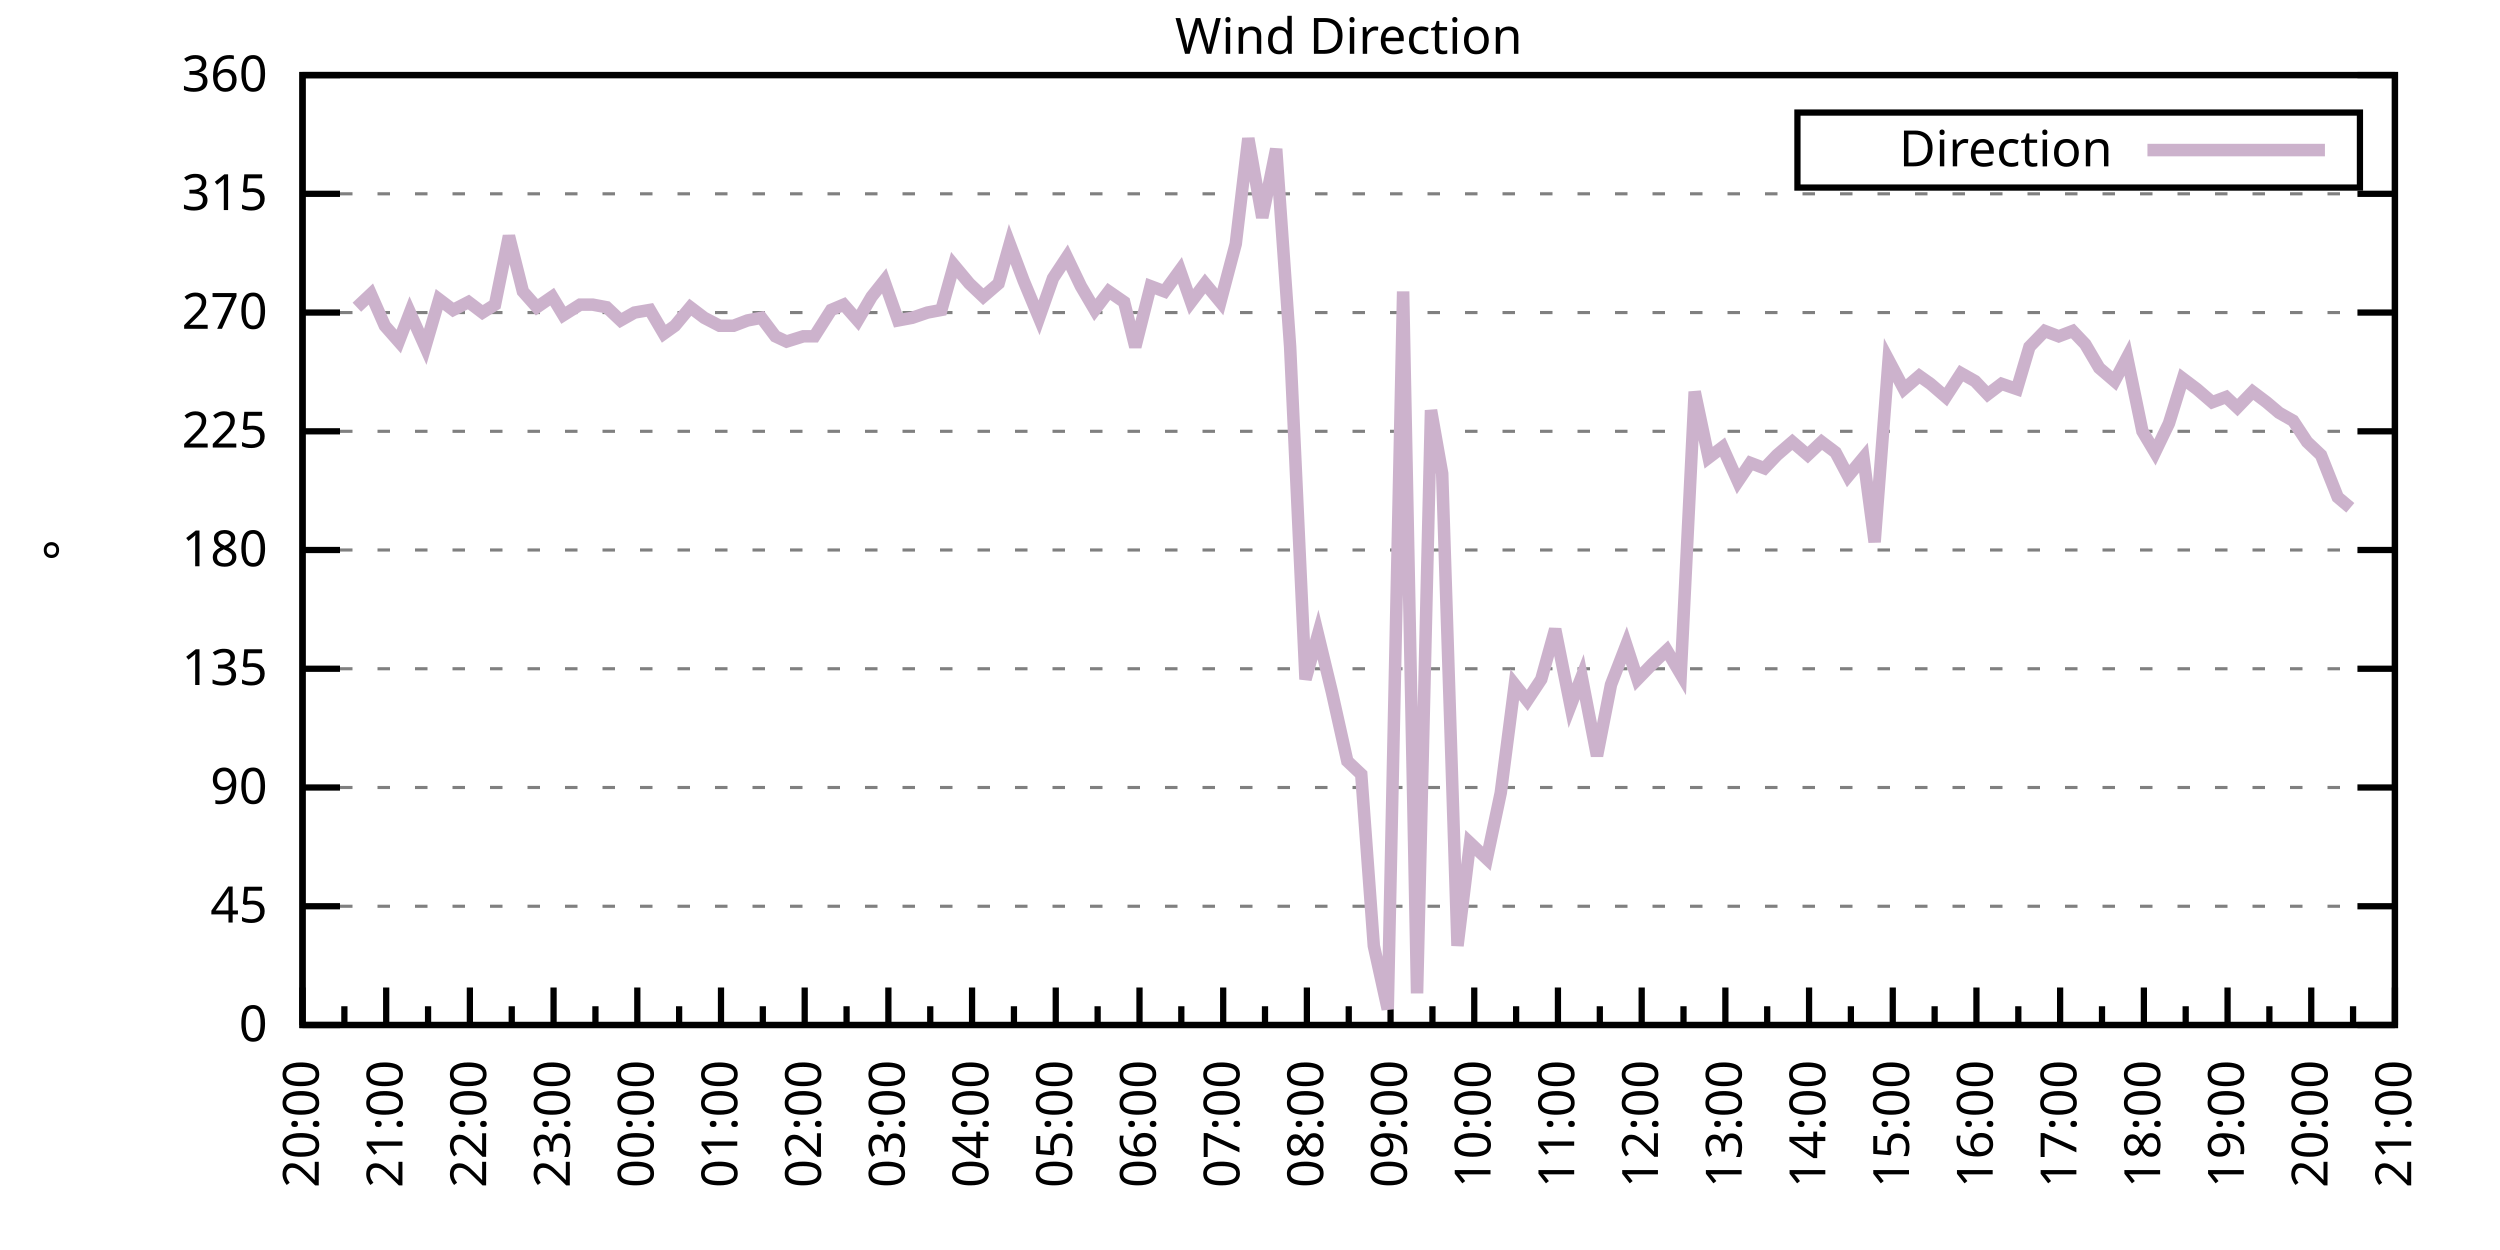
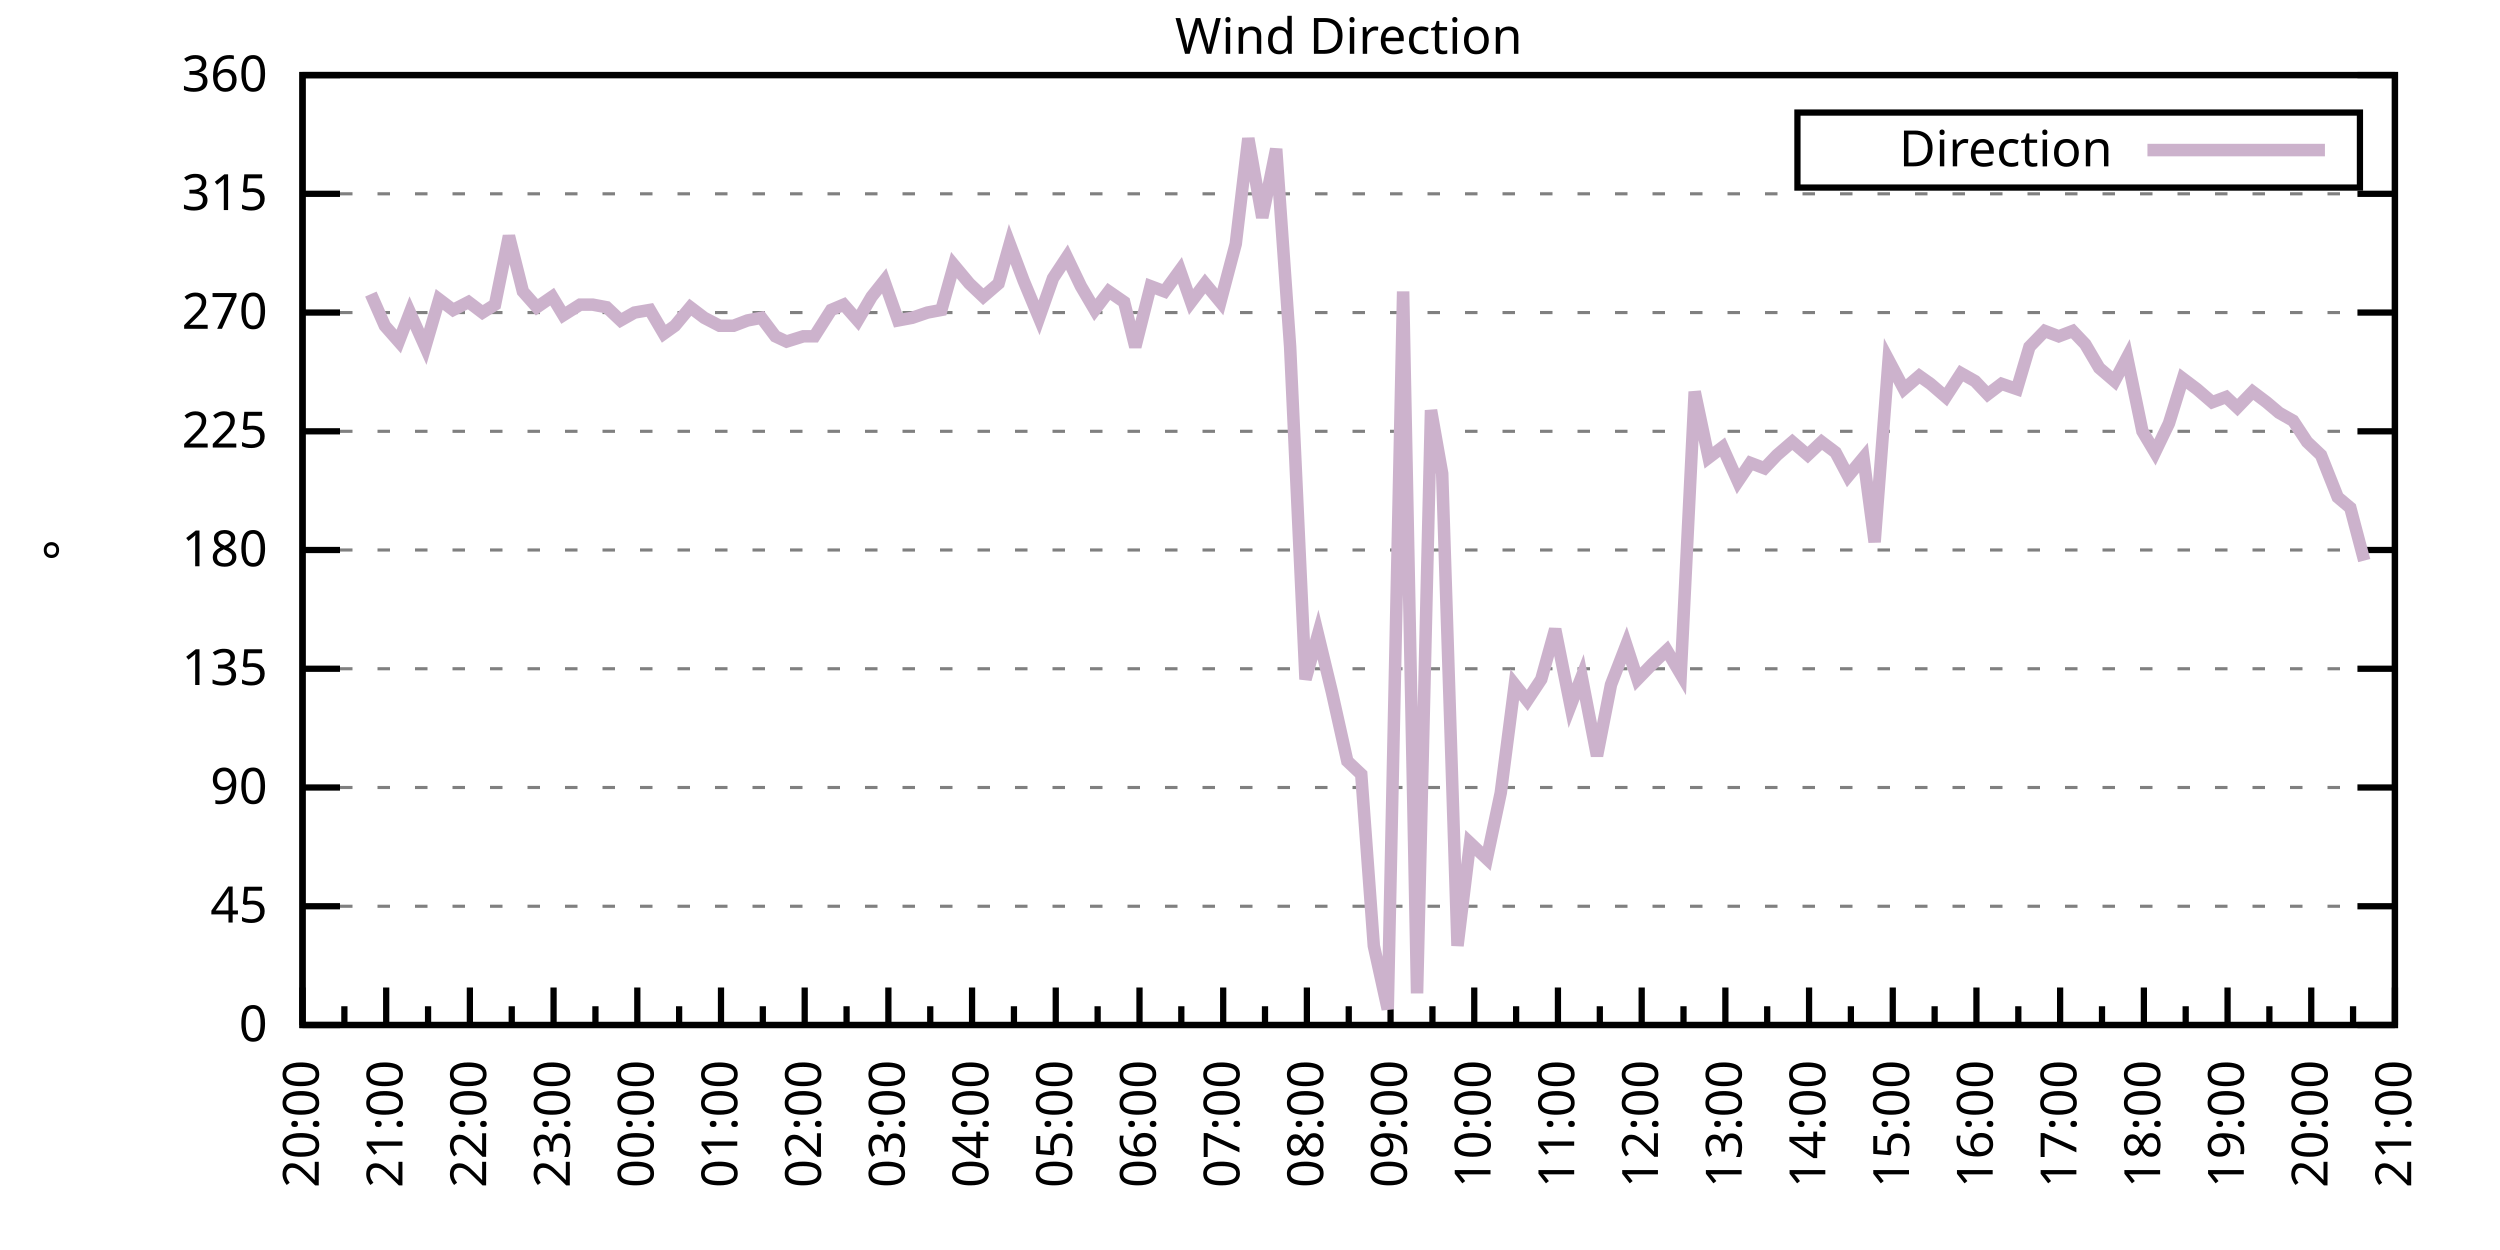
<svg xmlns="http://www.w3.org/2000/svg" xmlns:xlink="http://www.w3.org/1999/xlink" width="400" height="200" viewBox="0 0 400 200">
  <g id="gnuplot_canvas">
    <rect x="0" y="0" width="400" height="200" fill="none" />
    <defs>
      <circle id="gpDot" r="0.5" stroke-width="0.5" stroke="currentColor" />
      <path id="gpPt0" stroke-width="0.333" stroke="currentColor" d="M-1,0 h2 M0,-1 v2" />
      <path id="gpPt1" stroke-width="0.333" stroke="currentColor" d="M-1,-1 L1,1 M1,-1 L-1,1" />
      <path id="gpPt2" stroke-width="0.333" stroke="currentColor" d="M-1,0 L1,0 M0,-1 L0,1 M-1,-1 L1,1 M-1,1 L1,-1" />
      <rect id="gpPt3" stroke-width="0.333" stroke="currentColor" x="-1" y="-1" width="2" height="2" />
      <rect id="gpPt4" stroke-width="0.333" stroke="currentColor" fill="currentColor" x="-1" y="-1" width="2" height="2" />
      <circle id="gpPt5" stroke-width="0.333" stroke="currentColor" cx="0" cy="0" r="1" />
      <use xlink:href="#gpPt5" id="gpPt6" fill="currentColor" stroke="none" />
      <path id="gpPt7" stroke-width="0.333" stroke="currentColor" d="M0,-1.33 L-1.33,0.67 L1.33,0.67 z" />
      <use xlink:href="#gpPt7" id="gpPt8" fill="currentColor" stroke="none" />
      <use xlink:href="#gpPt7" id="gpPt9" stroke="currentColor" transform="rotate(180)" />
      <use xlink:href="#gpPt9" id="gpPt10" fill="currentColor" stroke="none" />
      <use xlink:href="#gpPt3" id="gpPt11" stroke="currentColor" transform="rotate(45)" />
      <use xlink:href="#gpPt11" id="gpPt12" fill="currentColor" stroke="none" />
      <path id="gpPt13" stroke-width="0.333" stroke="currentColor" d="M0,1.330 L1.265,0.411 L0.782,-1.067 L-0.782,-1.076 L-1.265,0.411 z" />
      <use xlink:href="#gpPt13" id="gpPt14" fill="currentColor" stroke="none" />
      <filter id="textbox" filterUnits="objectBoundingBox" x="0" y="0" height="1" width="1">
        <feFlood flood-color="white" flood-opacity="1" result="bgnd" />
        <feComposite in="SourceGraphic" in2="bgnd" operator="atop" />
      </filter>
      <filter id="greybox" filterUnits="objectBoundingBox" x="0" y="0" height="1" width="1">
        <feFlood flood-color="lightgrey" flood-opacity="1" result="grey" />
        <feComposite in="SourceGraphic" in2="grey" operator="atop" />
      </filter>
    </defs>
    <g fill="none" color="white" stroke="currentColor" stroke-width="1.00" stroke-linecap="butt" stroke-linejoin="miter">
</g>
    <g fill="none" color="black" stroke="currentColor" stroke-width="1.00" stroke-linecap="butt" stroke-linejoin="miter">
      <g stroke="none" shape-rendering="crispEdges">
        <polygon fill="rgb(255, 255, 255)" points="48.40,164.00 383.18,164.00 383.18,12.02 48.40,12.02 " />
      </g>
    </g>
    <g fill="none" color="black" stroke="currentColor" stroke-width="1.00" stroke-linecap="butt" stroke-linejoin="miter">
</g>
    <g fill="none" color="black" stroke="black" stroke-width="0.50" stroke-linecap="butt" stroke-linejoin="miter">
</g>
    <g fill="none" color="gray" stroke="currentColor" stroke-width="0.50" stroke-linecap="butt" stroke-linejoin="miter">
      <path stroke="gray" stroke-dasharray="2,4" class="gridline" d="M48.40,164.00 L383.19,164.00  " />
    </g>
    <g fill="none" color="gray" stroke="gray" stroke-width="1.00" stroke-linecap="butt" stroke-linejoin="miter">
</g>
    <g fill="none" color="black" stroke="currentColor" stroke-width="1.00" stroke-linecap="butt" stroke-linejoin="miter">
      <path stroke="black" d="M48.40,164.00 L54.40,164.00 M383.19,164.00 L377.19,164.00  " />
      <g transform="translate(42.80,166.60)" stroke="none" fill="black" font-family="Sans" font-size="8.00" text-anchor="end">
        <text>
          <tspan font-family="Sans"> 0</tspan>
        </text>
      </g>
    </g>
    <g fill="none" color="black" stroke="currentColor" stroke-width="1.00" stroke-linecap="butt" stroke-linejoin="miter">
</g>
    <g fill="none" color="black" stroke="black" stroke-width="0.50" stroke-linecap="butt" stroke-linejoin="miter">
</g>
    <g fill="none" color="gray" stroke="currentColor" stroke-width="0.50" stroke-linecap="butt" stroke-linejoin="miter">
      <path stroke="gray" stroke-dasharray="2,4" class="gridline" d="M48.40,145.00 L383.19,145.00  " />
    </g>
    <g fill="none" color="gray" stroke="gray" stroke-width="1.00" stroke-linecap="butt" stroke-linejoin="miter">
</g>
    <g fill="none" color="black" stroke="currentColor" stroke-width="1.00" stroke-linecap="butt" stroke-linejoin="miter">
      <path stroke="black" d="M48.40,145.00 L54.40,145.00 M383.19,145.00 L377.19,145.00  " />
      <g transform="translate(42.80,147.60)" stroke="none" fill="black" font-family="Sans" font-size="8.00" text-anchor="end">
        <text>
          <tspan font-family="Sans"> 45</tspan>
        </text>
      </g>
    </g>
    <g fill="none" color="black" stroke="currentColor" stroke-width="1.00" stroke-linecap="butt" stroke-linejoin="miter">
</g>
    <g fill="none" color="black" stroke="black" stroke-width="0.50" stroke-linecap="butt" stroke-linejoin="miter">
</g>
    <g fill="none" color="gray" stroke="currentColor" stroke-width="0.50" stroke-linecap="butt" stroke-linejoin="miter">
      <path stroke="gray" stroke-dasharray="2,4" class="gridline" d="M48.40,126.00 L383.19,126.00  " />
    </g>
    <g fill="none" color="gray" stroke="gray" stroke-width="1.00" stroke-linecap="butt" stroke-linejoin="miter">
</g>
    <g fill="none" color="black" stroke="currentColor" stroke-width="1.00" stroke-linecap="butt" stroke-linejoin="miter">
      <path stroke="black" d="M48.40,126.00 L54.40,126.00 M383.19,126.00 L377.19,126.00  " />
      <g transform="translate(42.80,128.60)" stroke="none" fill="black" font-family="Sans" font-size="8.00" text-anchor="end">
        <text>
          <tspan font-family="Sans"> 90</tspan>
        </text>
      </g>
    </g>
    <g fill="none" color="black" stroke="currentColor" stroke-width="1.00" stroke-linecap="butt" stroke-linejoin="miter">
</g>
    <g fill="none" color="black" stroke="black" stroke-width="0.50" stroke-linecap="butt" stroke-linejoin="miter">
</g>
    <g fill="none" color="gray" stroke="currentColor" stroke-width="0.50" stroke-linecap="butt" stroke-linejoin="miter">
      <path stroke="gray" stroke-dasharray="2,4" class="gridline" d="M48.40,107.00 L383.19,107.00  " />
    </g>
    <g fill="none" color="gray" stroke="gray" stroke-width="1.00" stroke-linecap="butt" stroke-linejoin="miter">
</g>
    <g fill="none" color="black" stroke="currentColor" stroke-width="1.00" stroke-linecap="butt" stroke-linejoin="miter">
      <path stroke="black" d="M48.40,107.00 L54.40,107.00 M383.19,107.00 L377.19,107.00  " />
      <g transform="translate(42.80,109.60)" stroke="none" fill="black" font-family="Sans" font-size="8.00" text-anchor="end">
        <text>
          <tspan font-family="Sans"> 135</tspan>
        </text>
      </g>
    </g>
    <g fill="none" color="black" stroke="currentColor" stroke-width="1.00" stroke-linecap="butt" stroke-linejoin="miter">
</g>
    <g fill="none" color="black" stroke="black" stroke-width="0.50" stroke-linecap="butt" stroke-linejoin="miter">
</g>
    <g fill="none" color="gray" stroke="currentColor" stroke-width="0.50" stroke-linecap="butt" stroke-linejoin="miter">
      <path stroke="gray" stroke-dasharray="2,4" class="gridline" d="M48.40,88.00 L383.19,88.00  " />
    </g>
    <g fill="none" color="gray" stroke="gray" stroke-width="1.00" stroke-linecap="butt" stroke-linejoin="miter">
</g>
    <g fill="none" color="black" stroke="currentColor" stroke-width="1.00" stroke-linecap="butt" stroke-linejoin="miter">
      <path stroke="black" d="M48.40,88.00 L54.40,88.00 M383.19,88.00 L377.19,88.00  " />
      <g transform="translate(42.80,90.60)" stroke="none" fill="black" font-family="Sans" font-size="8.00" text-anchor="end">
        <text>
          <tspan font-family="Sans"> 180</tspan>
        </text>
      </g>
    </g>
    <g fill="none" color="black" stroke="currentColor" stroke-width="1.00" stroke-linecap="butt" stroke-linejoin="miter">
</g>
    <g fill="none" color="black" stroke="black" stroke-width="0.50" stroke-linecap="butt" stroke-linejoin="miter">
</g>
    <g fill="none" color="gray" stroke="currentColor" stroke-width="0.50" stroke-linecap="butt" stroke-linejoin="miter">
      <path stroke="gray" stroke-dasharray="2,4" class="gridline" d="M48.40,69.01 L383.19,69.01  " />
    </g>
    <g fill="none" color="gray" stroke="gray" stroke-width="1.00" stroke-linecap="butt" stroke-linejoin="miter">
</g>
    <g fill="none" color="black" stroke="currentColor" stroke-width="1.00" stroke-linecap="butt" stroke-linejoin="miter">
      <path stroke="black" d="M48.40,69.01 L54.40,69.01 M383.19,69.01 L377.19,69.01  " />
      <g transform="translate(42.80,71.61)" stroke="none" fill="black" font-family="Sans" font-size="8.00" text-anchor="end">
        <text>
          <tspan font-family="Sans"> 225</tspan>
        </text>
      </g>
    </g>
    <g fill="none" color="black" stroke="currentColor" stroke-width="1.00" stroke-linecap="butt" stroke-linejoin="miter">
</g>
    <g fill="none" color="black" stroke="black" stroke-width="0.50" stroke-linecap="butt" stroke-linejoin="miter">
</g>
    <g fill="none" color="gray" stroke="currentColor" stroke-width="0.50" stroke-linecap="butt" stroke-linejoin="miter">
      <path stroke="gray" stroke-dasharray="2,4" class="gridline" d="M48.40,50.01 L383.19,50.01  " />
    </g>
    <g fill="none" color="gray" stroke="gray" stroke-width="1.00" stroke-linecap="butt" stroke-linejoin="miter">
</g>
    <g fill="none" color="black" stroke="currentColor" stroke-width="1.00" stroke-linecap="butt" stroke-linejoin="miter">
      <path stroke="black" d="M48.40,50.01 L54.40,50.01 M383.19,50.01 L377.19,50.01  " />
      <g transform="translate(42.80,52.61)" stroke="none" fill="black" font-family="Sans" font-size="8.00" text-anchor="end">
        <text>
          <tspan font-family="Sans"> 270</tspan>
        </text>
      </g>
    </g>
    <g fill="none" color="black" stroke="currentColor" stroke-width="1.00" stroke-linecap="butt" stroke-linejoin="miter">
</g>
    <g fill="none" color="black" stroke="black" stroke-width="0.50" stroke-linecap="butt" stroke-linejoin="miter">
</g>
    <g fill="none" color="gray" stroke="currentColor" stroke-width="0.50" stroke-linecap="butt" stroke-linejoin="miter">
      <path stroke="gray" stroke-dasharray="2,4" class="gridline" d="M48.40,31.01 L383.19,31.01  " />
    </g>
    <g fill="none" color="gray" stroke="gray" stroke-width="1.00" stroke-linecap="butt" stroke-linejoin="miter">
</g>
    <g fill="none" color="black" stroke="currentColor" stroke-width="1.00" stroke-linecap="butt" stroke-linejoin="miter">
      <path stroke="black" d="M48.40,31.01 L54.40,31.01 M383.19,31.01 L377.19,31.01  " />
      <g transform="translate(42.80,33.61)" stroke="none" fill="black" font-family="Sans" font-size="8.00" text-anchor="end">
        <text>
          <tspan font-family="Sans"> 315</tspan>
        </text>
      </g>
    </g>
    <g fill="none" color="black" stroke="currentColor" stroke-width="1.00" stroke-linecap="butt" stroke-linejoin="miter">
</g>
    <g fill="none" color="black" stroke="black" stroke-width="0.50" stroke-linecap="butt" stroke-linejoin="miter">
</g>
    <g fill="none" color="gray" stroke="currentColor" stroke-width="0.50" stroke-linecap="butt" stroke-linejoin="miter">
      <path stroke="gray" stroke-dasharray="2,4" class="gridline" d="M48.40,12.01 L383.19,12.01  " />
    </g>
    <g fill="none" color="gray" stroke="gray" stroke-width="1.00" stroke-linecap="butt" stroke-linejoin="miter">
</g>
    <g fill="none" color="black" stroke="currentColor" stroke-width="1.00" stroke-linecap="butt" stroke-linejoin="miter">
      <path stroke="black" d="M48.40,12.01 L54.40,12.01 M383.19,12.01 L377.19,12.01  " />
      <g transform="translate(42.80,14.61)" stroke="none" fill="black" font-family="Sans" font-size="8.00" text-anchor="end">
        <text>
          <tspan font-family="Sans"> 360</tspan>
        </text>
      </g>
    </g>
    <g fill="none" color="black" stroke="currentColor" stroke-width="1.00" stroke-linecap="butt" stroke-linejoin="miter">
      <path stroke="black" d="M48.40,164.00 L48.40,158.00  " />
      <g transform="translate(51.00,169.60) rotate(270)" stroke="none" fill="black" font-family="Sans" font-size="8.00" text-anchor="end">
        <text>
          <tspan font-family="Sans">20:00</tspan>
        </text>
      </g>
    </g>
    <g fill="none" color="black" stroke="currentColor" stroke-width="1.00" stroke-linecap="butt" stroke-linejoin="miter">
      <path stroke="black" d="M55.10,164.00 L55.10,161.00 M61.79,164.00 L61.79,158.00  " />
      <g transform="translate(64.39,169.60) rotate(270)" stroke="none" fill="black" font-family="Sans" font-size="8.00" text-anchor="end">
        <text>
          <tspan font-family="Sans">21:00</tspan>
        </text>
      </g>
    </g>
    <g fill="none" color="black" stroke="currentColor" stroke-width="1.00" stroke-linecap="butt" stroke-linejoin="miter">
      <path stroke="black" d="M68.49,164.00 L68.49,161.00 M75.18,164.00 L75.18,158.00  " />
      <g transform="translate(77.78,169.60) rotate(270)" stroke="none" fill="black" font-family="Sans" font-size="8.00" text-anchor="end">
        <text>
          <tspan font-family="Sans">22:00</tspan>
        </text>
      </g>
    </g>
    <g fill="none" color="black" stroke="currentColor" stroke-width="1.00" stroke-linecap="butt" stroke-linejoin="miter">
      <path stroke="black" d="M81.88,164.00 L81.88,161.00 M88.57,164.00 L88.57,158.00  " />
      <g transform="translate(91.17,169.60) rotate(270)" stroke="none" fill="black" font-family="Sans" font-size="8.00" text-anchor="end">
        <text>
          <tspan font-family="Sans">23:00</tspan>
        </text>
      </g>
    </g>
    <g fill="none" color="black" stroke="currentColor" stroke-width="1.00" stroke-linecap="butt" stroke-linejoin="miter">
      <path stroke="black" d="M95.27,164.00 L95.27,161.00 M101.97,164.00 L101.97,158.00  " />
      <g transform="translate(104.57,169.60) rotate(270)" stroke="none" fill="black" font-family="Sans" font-size="8.00" text-anchor="end">
        <text>
          <tspan font-family="Sans">00:00</tspan>
        </text>
      </g>
    </g>
    <g fill="none" color="black" stroke="currentColor" stroke-width="1.00" stroke-linecap="butt" stroke-linejoin="miter">
      <path stroke="black" d="M108.66,164.00 L108.66,161.00 M115.36,164.00 L115.36,158.00  " />
      <g transform="translate(117.96,169.60) rotate(270)" stroke="none" fill="black" font-family="Sans" font-size="8.00" text-anchor="end">
        <text>
          <tspan font-family="Sans">01:00</tspan>
        </text>
      </g>
    </g>
    <g fill="none" color="black" stroke="currentColor" stroke-width="1.00" stroke-linecap="butt" stroke-linejoin="miter">
      <path stroke="black" d="M122.05,164.00 L122.05,161.00 M128.75,164.00 L128.75,158.00  " />
      <g transform="translate(131.35,169.60) rotate(270)" stroke="none" fill="black" font-family="Sans" font-size="8.00" text-anchor="end">
        <text>
          <tspan font-family="Sans">02:00</tspan>
        </text>
      </g>
    </g>
    <g fill="none" color="black" stroke="currentColor" stroke-width="1.00" stroke-linecap="butt" stroke-linejoin="miter">
      <path stroke="black" d="M135.45,164.00 L135.45,161.00 M142.14,164.00 L142.14,158.00  " />
      <g transform="translate(144.74,169.60) rotate(270)" stroke="none" fill="black" font-family="Sans" font-size="8.00" text-anchor="end">
        <text>
          <tspan font-family="Sans">03:00</tspan>
        </text>
      </g>
    </g>
    <g fill="none" color="black" stroke="currentColor" stroke-width="1.00" stroke-linecap="butt" stroke-linejoin="miter">
      <path stroke="black" d="M148.84,164.00 L148.84,161.00 M155.53,164.00 L155.53,158.00  " />
      <g transform="translate(158.13,169.60) rotate(270)" stroke="none" fill="black" font-family="Sans" font-size="8.00" text-anchor="end">
        <text>
          <tspan font-family="Sans">04:00</tspan>
        </text>
      </g>
    </g>
    <g fill="none" color="black" stroke="currentColor" stroke-width="1.00" stroke-linecap="butt" stroke-linejoin="miter">
      <path stroke="black" d="M162.23,164.00 L162.23,161.00 M168.92,164.00 L168.92,158.00  " />
      <g transform="translate(171.52,169.60) rotate(270)" stroke="none" fill="black" font-family="Sans" font-size="8.00" text-anchor="end">
        <text>
          <tspan font-family="Sans">05:00</tspan>
        </text>
      </g>
    </g>
    <g fill="none" color="black" stroke="currentColor" stroke-width="1.00" stroke-linecap="butt" stroke-linejoin="miter">
      <path stroke="black" d="M175.62,164.00 L175.62,161.00 M182.32,164.00 L182.32,158.00  " />
      <g transform="translate(184.92,169.60) rotate(270)" stroke="none" fill="black" font-family="Sans" font-size="8.00" text-anchor="end">
        <text>
          <tspan font-family="Sans">06:00</tspan>
        </text>
      </g>
    </g>
    <g fill="none" color="black" stroke="currentColor" stroke-width="1.00" stroke-linecap="butt" stroke-linejoin="miter">
      <path stroke="black" d="M189.01,164.00 L189.01,161.00 M195.71,164.00 L195.71,158.00  " />
      <g transform="translate(198.31,169.60) rotate(270)" stroke="none" fill="black" font-family="Sans" font-size="8.00" text-anchor="end">
        <text>
          <tspan font-family="Sans">07:00</tspan>
        </text>
      </g>
    </g>
    <g fill="none" color="black" stroke="currentColor" stroke-width="1.00" stroke-linecap="butt" stroke-linejoin="miter">
      <path stroke="black" d="M202.40,164.00 L202.40,161.00 M209.10,164.00 L209.10,158.00  " />
      <g transform="translate(211.70,169.60) rotate(270)" stroke="none" fill="black" font-family="Sans" font-size="8.00" text-anchor="end">
        <text>
          <tspan font-family="Sans">08:00</tspan>
        </text>
      </g>
    </g>
    <g fill="none" color="black" stroke="currentColor" stroke-width="1.00" stroke-linecap="butt" stroke-linejoin="miter">
      <path stroke="black" d="M215.80,164.00 L215.80,161.00 M222.49,164.00 L222.49,158.00  " />
      <g transform="translate(225.09,169.60) rotate(270)" stroke="none" fill="black" font-family="Sans" font-size="8.00" text-anchor="end">
        <text>
          <tspan font-family="Sans">09:00</tspan>
        </text>
      </g>
    </g>
    <g fill="none" color="black" stroke="currentColor" stroke-width="1.00" stroke-linecap="butt" stroke-linejoin="miter">
      <path stroke="black" d="M229.19,164.00 L229.19,161.00 M235.88,164.00 L235.88,158.00  " />
      <g transform="translate(238.48,169.60) rotate(270)" stroke="none" fill="black" font-family="Sans" font-size="8.00" text-anchor="end">
        <text>
          <tspan font-family="Sans">10:00</tspan>
        </text>
      </g>
    </g>
    <g fill="none" color="black" stroke="currentColor" stroke-width="1.00" stroke-linecap="butt" stroke-linejoin="miter">
      <path stroke="black" d="M242.58,164.00 L242.58,161.00 M249.27,164.00 L249.27,158.00  " />
      <g transform="translate(251.87,169.60) rotate(270)" stroke="none" fill="black" font-family="Sans" font-size="8.00" text-anchor="end">
        <text>
          <tspan font-family="Sans">11:00</tspan>
        </text>
      </g>
    </g>
    <g fill="none" color="black" stroke="currentColor" stroke-width="1.00" stroke-linecap="butt" stroke-linejoin="miter">
      <path stroke="black" d="M255.97,164.00 L255.97,161.00 M262.67,164.00 L262.67,158.00  " />
      <g transform="translate(265.27,169.60) rotate(270)" stroke="none" fill="black" font-family="Sans" font-size="8.00" text-anchor="end">
        <text>
          <tspan font-family="Sans">12:00</tspan>
        </text>
      </g>
    </g>
    <g fill="none" color="black" stroke="currentColor" stroke-width="1.00" stroke-linecap="butt" stroke-linejoin="miter">
      <path stroke="black" d="M269.36,164.00 L269.36,161.00 M276.06,164.00 L276.06,158.00  " />
      <g transform="translate(278.66,169.60) rotate(270)" stroke="none" fill="black" font-family="Sans" font-size="8.00" text-anchor="end">
        <text>
          <tspan font-family="Sans">13:00</tspan>
        </text>
      </g>
    </g>
    <g fill="none" color="black" stroke="currentColor" stroke-width="1.00" stroke-linecap="butt" stroke-linejoin="miter">
      <path stroke="black" d="M282.75,164.00 L282.75,161.00 M289.45,164.00 L289.45,158.00  " />
      <g transform="translate(292.05,169.60) rotate(270)" stroke="none" fill="black" font-family="Sans" font-size="8.00" text-anchor="end">
        <text>
          <tspan font-family="Sans">14:00</tspan>
        </text>
      </g>
    </g>
    <g fill="none" color="black" stroke="currentColor" stroke-width="1.00" stroke-linecap="butt" stroke-linejoin="miter">
      <path stroke="black" d="M296.14,164.00 L296.14,161.00 M302.84,164.00 L302.84,158.00  " />
      <g transform="translate(305.44,169.60) rotate(270)" stroke="none" fill="black" font-family="Sans" font-size="8.00" text-anchor="end">
        <text>
          <tspan font-family="Sans">15:00</tspan>
        </text>
      </g>
    </g>
    <g fill="none" color="black" stroke="currentColor" stroke-width="1.00" stroke-linecap="butt" stroke-linejoin="miter">
      <path stroke="black" d="M309.54,164.00 L309.54,161.00 M316.23,164.00 L316.23,158.00  " />
      <g transform="translate(318.83,169.60) rotate(270)" stroke="none" fill="black" font-family="Sans" font-size="8.00" text-anchor="end">
        <text>
          <tspan font-family="Sans">16:00</tspan>
        </text>
      </g>
    </g>
    <g fill="none" color="black" stroke="currentColor" stroke-width="1.00" stroke-linecap="butt" stroke-linejoin="miter">
      <path stroke="black" d="M322.93,164.00 L322.93,161.00 M329.62,164.00 L329.62,158.00  " />
      <g transform="translate(332.22,169.60) rotate(270)" stroke="none" fill="black" font-family="Sans" font-size="8.00" text-anchor="end">
        <text>
          <tspan font-family="Sans">17:00</tspan>
        </text>
      </g>
    </g>
    <g fill="none" color="black" stroke="currentColor" stroke-width="1.00" stroke-linecap="butt" stroke-linejoin="miter">
      <path stroke="black" d="M336.32,164.00 L336.32,161.00 M343.02,164.00 L343.02,158.00  " />
      <g transform="translate(345.62,169.60) rotate(270)" stroke="none" fill="black" font-family="Sans" font-size="8.00" text-anchor="end">
        <text>
          <tspan font-family="Sans">18:00</tspan>
        </text>
      </g>
    </g>
    <g fill="none" color="black" stroke="currentColor" stroke-width="1.00" stroke-linecap="butt" stroke-linejoin="miter">
      <path stroke="black" d="M349.71,164.00 L349.71,161.00 M356.41,164.00 L356.41,158.00  " />
      <g transform="translate(359.01,169.60) rotate(270)" stroke="none" fill="black" font-family="Sans" font-size="8.00" text-anchor="end">
        <text>
          <tspan font-family="Sans">19:00</tspan>
        </text>
      </g>
    </g>
    <g fill="none" color="black" stroke="currentColor" stroke-width="1.00" stroke-linecap="butt" stroke-linejoin="miter">
      <path stroke="black" d="M363.10,164.00 L363.10,161.00 M369.80,164.00 L369.80,158.00  " />
      <g transform="translate(372.40,169.60) rotate(270)" stroke="none" fill="black" font-family="Sans" font-size="8.00" text-anchor="end">
        <text>
          <tspan font-family="Sans">20:00</tspan>
        </text>
      </g>
    </g>
    <g fill="none" color="black" stroke="currentColor" stroke-width="1.00" stroke-linecap="butt" stroke-linejoin="miter">
      <path stroke="black" d="M376.49,164.00 L376.49,161.00 M383.19,164.00 L383.19,158.00  " />
      <g transform="translate(385.79,169.60) rotate(270)" stroke="none" fill="black" font-family="Sans" font-size="8.00" text-anchor="end">
        <text>
          <tspan font-family="Sans">21:00</tspan>
        </text>
      </g>
    </g>
    <g fill="none" color="black" stroke="currentColor" stroke-width="1.00" stroke-linecap="butt" stroke-linejoin="miter">
</g>
    <g fill="none" color="black" stroke="currentColor" stroke-width="1.00" stroke-linecap="butt" stroke-linejoin="miter">
      <path stroke="black" d="M48.40,12.01 L48.40,164.00 L383.19,164.00 L383.19,12.01 L48.40,12.01 Z  " />
    </g>
    <g fill="none" color="black" stroke="currentColor" stroke-width="1.00" stroke-linecap="butt" stroke-linejoin="miter">
      <g transform="translate(12.80,88.01) rotate(270)" stroke="none" fill="black" font-family="Sans" font-size="8.00" text-anchor="middle">
        <text>
          <tspan font-family="Sans">°</tspan>
        </text>
      </g>
    </g>
    <g fill="none" color="black" stroke="currentColor" stroke-width="1.00" stroke-linecap="butt" stroke-linejoin="miter">
</g>
    <g fill="none" color="black" stroke="currentColor" stroke-width="1.00" stroke-linecap="butt" stroke-linejoin="miter">
      <path stroke="black" d="M287.59,30.01 L287.59,18.01 L377.59,18.01 L377.59,30.01 L287.59,30.01 Z  " />
    </g>
    <g id="Wind_direction_plot_1">
      <g fill="none" color="white" stroke="black" stroke-width="2.00" stroke-linecap="butt" stroke-linejoin="miter">
</g>
      <g fill="none" color="black" stroke="currentColor" stroke-width="2.00" stroke-linecap="butt" stroke-linejoin="miter">
        <g transform="translate(337.99,26.61)" stroke="none" fill="black" font-family="Sans" font-size="8.00" text-anchor="end">
          <text>
            <tspan font-family="Sans">Direction</tspan>
          </text>
        </g>
      </g>
      <g fill="none" color="black" stroke="currentColor" stroke-width="2.00" stroke-linecap="butt" stroke-linejoin="miter">
-         <path stroke="rgb(204, 178, 204)" d="M343.59,24.01 L371.99,24.01 M57.10,49.16 L59.34,47.05 L61.57,52.12 L63.80,54.65 L65.59,50.01 L68.04,55.50   L70.27,47.90 L72.50,49.59 L74.96,48.32 L77.19,50.01 L79.20,48.74 L81.43,37.76 L83.66,46.63 L85.90,49.16   L88.35,47.47 L90.14,50.43 L92.82,48.74 L94.82,48.74 L97.06,49.16 L99.29,51.27 L101.52,50.01 L103.98,49.59   L106.21,53.39 L107.99,52.12 L110.45,49.16 L112.68,50.85 L115.13,52.12 L117.37,52.12 L119.60,51.27 L121.83,50.85   L124.06,53.81 L125.85,54.65 L128.53,53.81 L130.31,53.81 L132.99,49.59 L135.00,48.74 L137.23,51.27 L139.46,47.47   L141.47,44.94 L143.70,51.27 L145.94,50.85 L148.39,50.01 L150.62,49.59 L152.63,42.41 L155.09,45.36 L157.32,47.47   L159.77,45.36 L161.56,39.03 L163.79,44.94 L166.25,50.85 L168.48,44.52 L170.71,41.14 L172.94,45.79 L175.17,49.59   L177.41,46.63 L179.86,48.32 L181.65,55.50 L184.10,45.79 L186.33,46.63 L188.79,43.25 L190.57,48.32 L192.81,45.36   L195.26,48.32 L197.72,39.03 L199.73,22.14 L201.96,34.81 L204.19,23.83 L206.42,55.50 L208.88,108.69 L210.88,101.52   L213.12,110.80 L215.57,121.78 L217.80,123.89 L219.81,151.33 L222.04,161.47 L224.50,46.63 L226.73,158.93 L228.96,65.63   L230.75,75.76 L233.20,151.33 L235.21,134.87 L237.89,137.40 L240.12,126.85 L242.36,109.54 L244.36,112.07 L246.60,108.69   L248.83,100.67 L251.28,112.91 L253.07,108.27 L255.52,120.94 L257.76,109.54 L260.21,103.20 L262.00,108.69 L264.45,106.16   L266.68,104.05 L268.92,107.85 L271.15,62.67 L273.38,73.23 L275.61,71.54 L278.07,77.03 L280.07,74.07 L282.31,74.92   L284.32,72.81 L286.77,70.70 L289.23,72.81 L291.46,70.70 L293.69,72.38 L295.70,76.18 L298.15,73.23 L299.94,86.74   L302.17,57.61 L304.63,62.25 L307.08,60.14 L308.87,61.41 L311.32,63.52 L313.78,59.72 L316.01,60.98 L318.02,63.10   L320.25,61.41 L322.70,62.25 L324.71,55.50 L327.17,52.96 L329.40,53.81 L331.63,52.96 L333.64,55.07 L335.87,58.87   L338.33,60.98 L340.34,57.18 L342.79,69.01 L344.80,72.38 L347.03,67.74 L349.26,60.56 L351.50,62.25 L353.95,64.36   L356.18,63.52 L357.97,65.21 L360.42,62.67 L362.66,64.36 L364.66,66.05 L366.90,67.32 L369.13,70.70 L371.36,72.81   L374.04,79.56 L376.05,81.25  " />
+         <path stroke="rgb(204, 178, 204)" d="M343.59,24.01 L371.99,24.01 M59.34,47.05 L61.57,52.12 L63.80,54.65 L65.59,50.01 L68.04,55.50 L70.27,47.90   L72.50,49.59 L74.96,48.32 L77.19,50.01 L79.20,48.74 L81.43,37.76 L83.66,46.63 L85.90,49.16 L88.35,47.47   L90.14,50.43 L92.82,48.74 L94.82,48.74 L97.06,49.16 L99.29,51.27 L101.52,50.01 L103.98,49.59 L106.21,53.39   L107.99,52.12 L110.45,49.16 L112.68,50.85 L115.13,52.12 L117.37,52.12 L119.60,51.27 L121.83,50.85 L124.06,53.81   L125.85,54.65 L128.53,53.81 L130.31,53.81 L132.99,49.59 L135.00,48.74 L137.23,51.27 L139.46,47.47 L141.47,44.94   L143.70,51.27 L145.94,50.85 L148.39,50.01 L150.62,49.59 L152.63,42.41 L155.09,45.36 L157.32,47.47 L159.77,45.36   L161.56,39.03 L163.79,44.94 L166.25,50.85 L168.48,44.52 L170.71,41.14 L172.94,45.79 L175.17,49.59 L177.41,46.63   L179.86,48.32 L181.65,55.50 L184.10,45.79 L186.33,46.63 L188.79,43.25 L190.57,48.32 L192.81,45.36 L195.26,48.32   L197.72,39.03 L199.73,22.14 L201.96,34.81 L204.19,23.83 L206.42,55.50 L208.88,108.69 L210.88,101.52 L213.12,110.80   L215.57,121.78 L217.80,123.89 L219.81,151.33 L222.04,161.47 L224.50,46.63 L226.73,158.93 L228.96,65.63 L230.75,75.76   L233.20,151.33 L235.21,134.87 L237.89,137.40 L240.12,126.85 L242.36,109.54 L244.36,112.07 L246.60,108.69 L248.83,100.67   L251.28,112.91 L253.07,108.27 L255.52,120.94 L257.76,109.54 L260.21,103.20 L262.00,108.69 L264.45,106.16 L266.68,104.05   L268.92,107.85 L271.15,62.67 L273.38,73.23 L275.61,71.54 L278.07,77.03 L280.07,74.07 L282.31,74.92 L284.32,72.81   L286.77,70.70 L289.23,72.81 L291.46,70.70 L293.69,72.38 L295.70,76.18 L298.15,73.23 L299.94,86.74 L302.17,57.61   L304.63,62.25 L307.08,60.14 L308.87,61.41 L311.32,63.52 L313.78,59.72 L316.01,60.98 L318.02,63.10 L320.25,61.41   L322.70,62.25 L324.71,55.50 L327.17,52.96 L329.40,53.81 L331.63,52.96 L333.64,55.07 L335.87,58.87 L338.33,60.98   L340.34,57.18 L342.79,69.01 L344.80,72.38 L347.03,67.74 L349.26,60.56 L351.50,62.25 L353.95,64.36 L356.18,63.52   L357.97,65.21 L360.42,62.67 L362.66,64.36 L364.66,66.05 L366.90,67.32 L369.13,70.70 L371.36,72.81 L374.04,79.56   L376.05,81.25 L378.28,89.69  " />
      </g>
    </g>
    <g fill="none" color="black" stroke="currentColor" stroke-width="2.00" stroke-linecap="butt" stroke-linejoin="miter">
</g>
    <g fill="none" color="black" stroke="black" stroke-width="1.00" stroke-linecap="butt" stroke-linejoin="miter">
</g>
    <g fill="none" color="black" stroke="currentColor" stroke-width="1.00" stroke-linecap="butt" stroke-linejoin="miter">
      <path stroke="black" d="M48.40,12.01 L48.40,164.00 L383.19,164.00 L383.19,12.01 L48.40,12.01 Z  " />
    </g>
    <g fill="none" color="black" stroke="currentColor" stroke-width="1.00" stroke-linecap="butt" stroke-linejoin="miter">
      <g transform="translate(215.79,8.61)" stroke="none" fill="black" font-family="Sans" font-size="8.00" text-anchor="middle">
        <text>
          <tspan font-family="Sans">Wind Direction</tspan>
        </text>
      </g>
    </g>
    <g fill="none" color="black" stroke="currentColor" stroke-width="1.00" stroke-linecap="butt" stroke-linejoin="miter">
</g>
  </g>
</svg>
